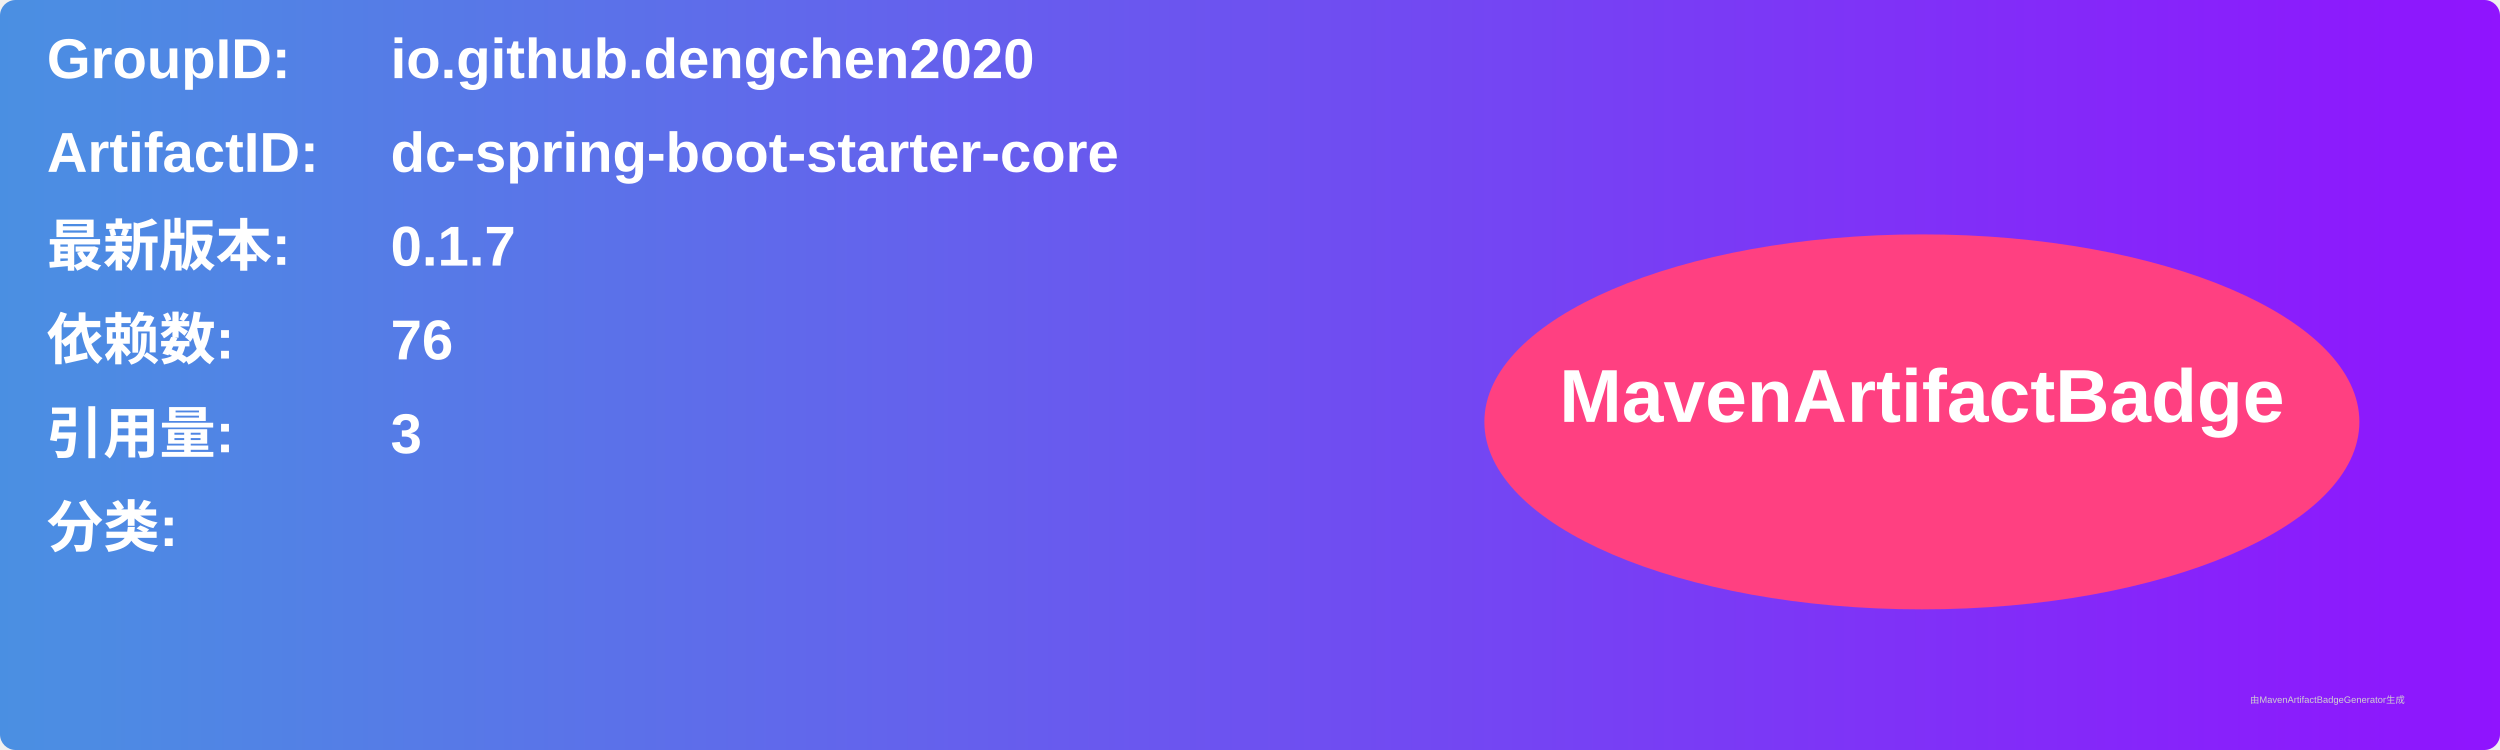
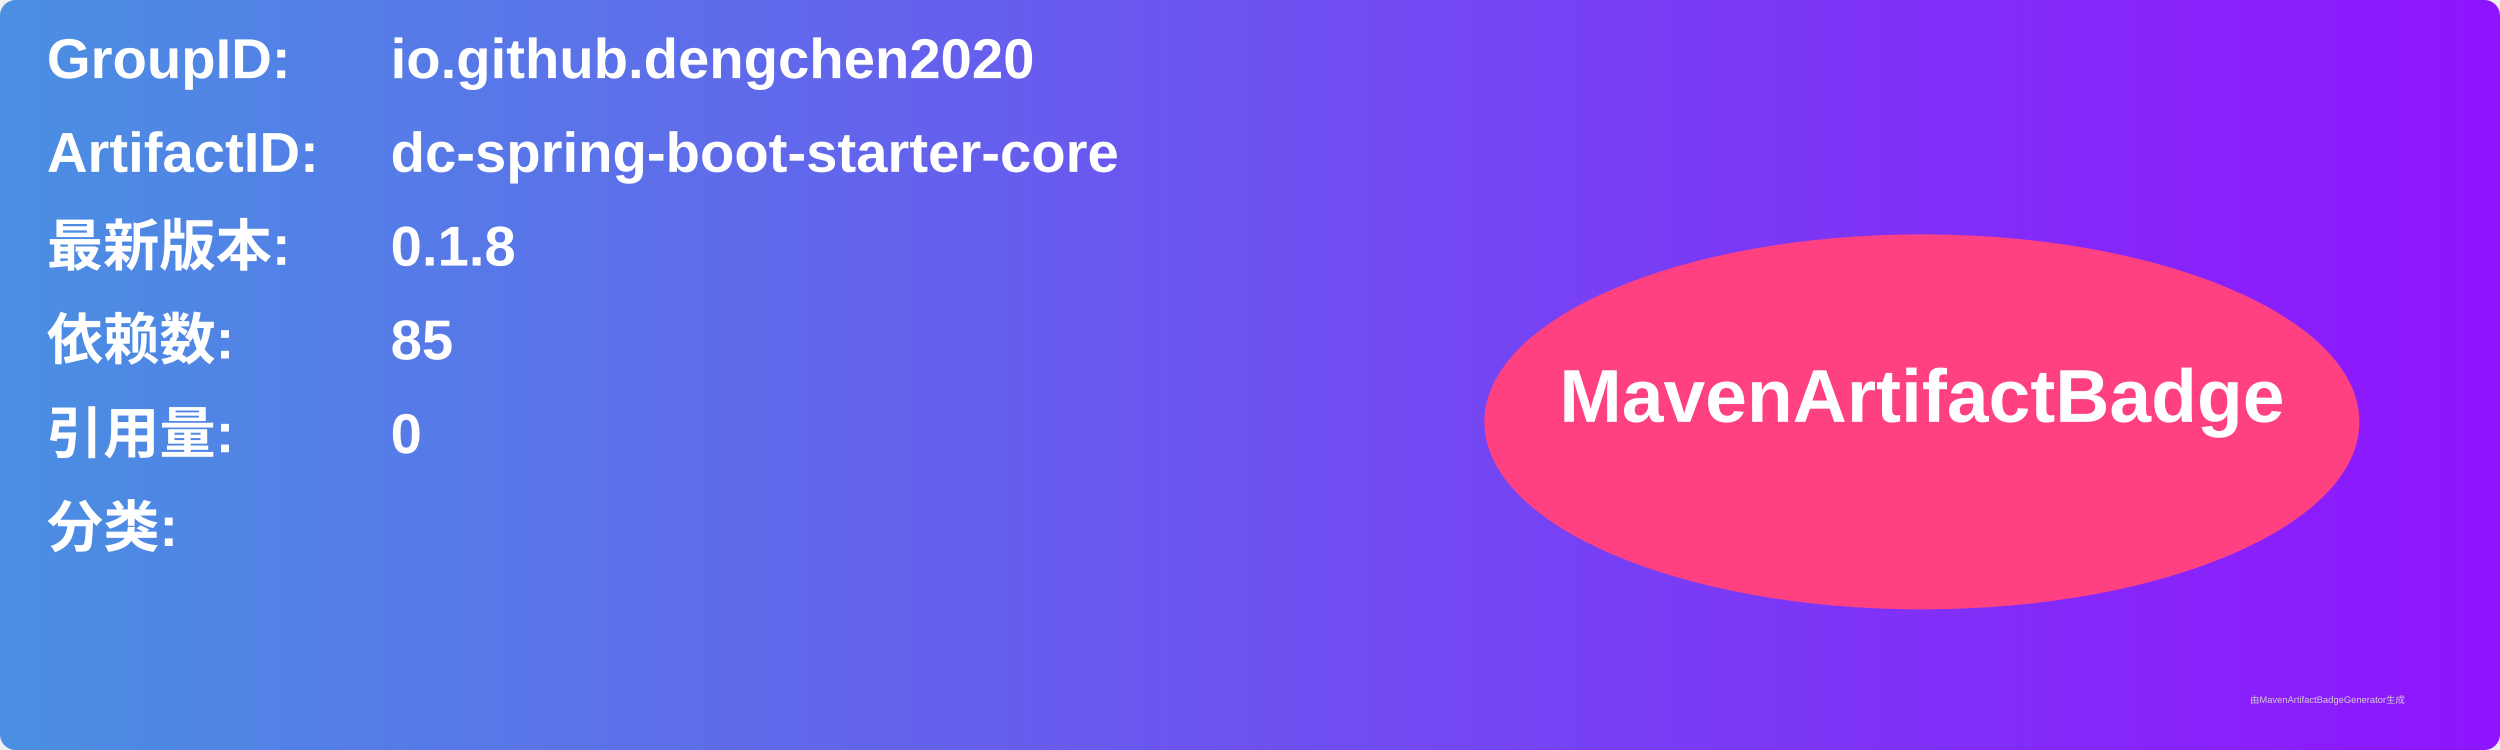
<svg xmlns="http://www.w3.org/2000/svg" width="800" height="240" viewBox="0 0 800 240">
  <linearGradient id="grad" x1="0%" y1="0%" x2="100%" y2="0%">
    <stop offset="0%" stop-color="#4a90e2" />
    <stop offset="100%" stop-color="#9013fe" />
  </linearGradient>
  <rect width="100%" height="100%" rx="5" ry="5" fill="url(#grad)" />
  <g transform="translate(15, 15)">
    <text x="0" y="10" font-family="Arial" font-size="18" fill="white" font-weight="bold" width="260">GroupID:</text>
    <text x="110" y="10" font-family="Arial" font-size="18" fill="white" font-weight="bold" width="460">io.github.dengchen2020</text>
    <text x="0" y="40" font-family="Arial" font-size="18" fill="white" font-weight="bold" width="260">ArtifactID:</text>
    <text x="110" y="40" font-family="Arial" font-size="18" fill="white" font-weight="bold" width="460">dc-spring-boot-starter-core</text>
    <text x="0" y="70" font-family="Arial" font-size="18" fill="white" font-weight="bold">最新版本:</text>
    <text x="110" y="70" font-family="Arial" font-size="18" fill="white" font-weight="bold">
-       <tspan font-weight="bold">0.1.7</tspan>
+       <tspan font-weight="bold">0.1.8</tspan>
    </text>
    <text x="0" y="100" font-family="Arial" font-size="18" fill="white" font-weight="bold">依赖数: </text>
    <text x="110" y="100" font-family="Arial" font-size="18" fill="white">
-       <tspan font-weight="bold">76</tspan>
+       <tspan font-weight="bold">85</tspan>
    </text>
    <text x="0" y="130" font-family="Arial" font-size="18" fill="white" font-weight="bold">引用量: </text>
    <text x="110" y="130" font-family="Arial" font-size="18" fill="white">
-       <tspan font-weight="bold">3</tspan>
+       <tspan font-weight="bold">0</tspan>
    </text>
    <text x="0" y="160" font-family="Arial" font-size="18" fill="white" font-weight="bold">分类:</text>
    <text x="10" y="190" font-family="Arial" font-size="10" fill="white">
      <tspan font-weight="bold" />
    </text>
    <ellipse cx="600" cy="120" rx="140" ry="60" fill="#ff4081" />
    <text x="600" y="120" text-anchor="middle" font-family="Arial" font-size="24" fill="white" font-weight="bold">MavenArtifactBadge</text>
  </g>
  <text x="720" y="225" font-family="Arial" font-size="3" fill="#d0d0d0">由MavenArtifactBadgeGenerator生成</text>
</svg>
